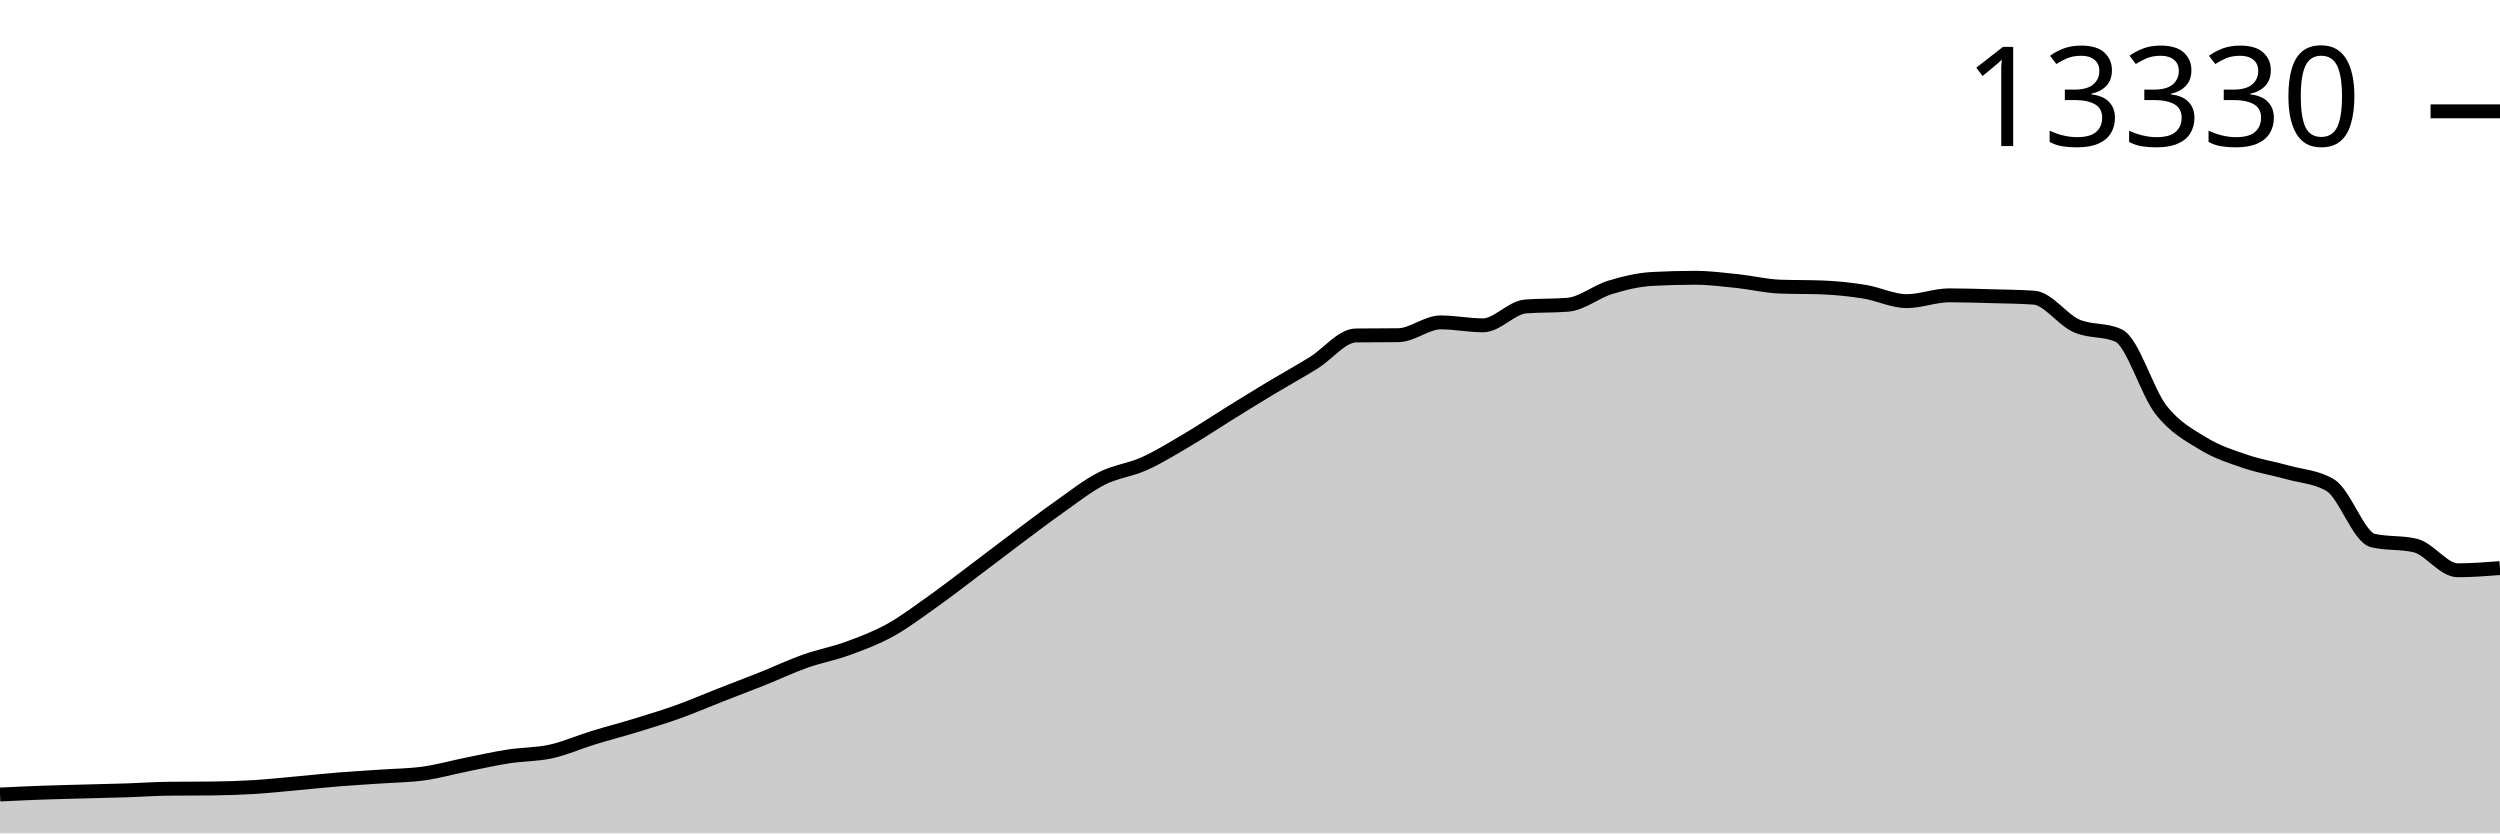
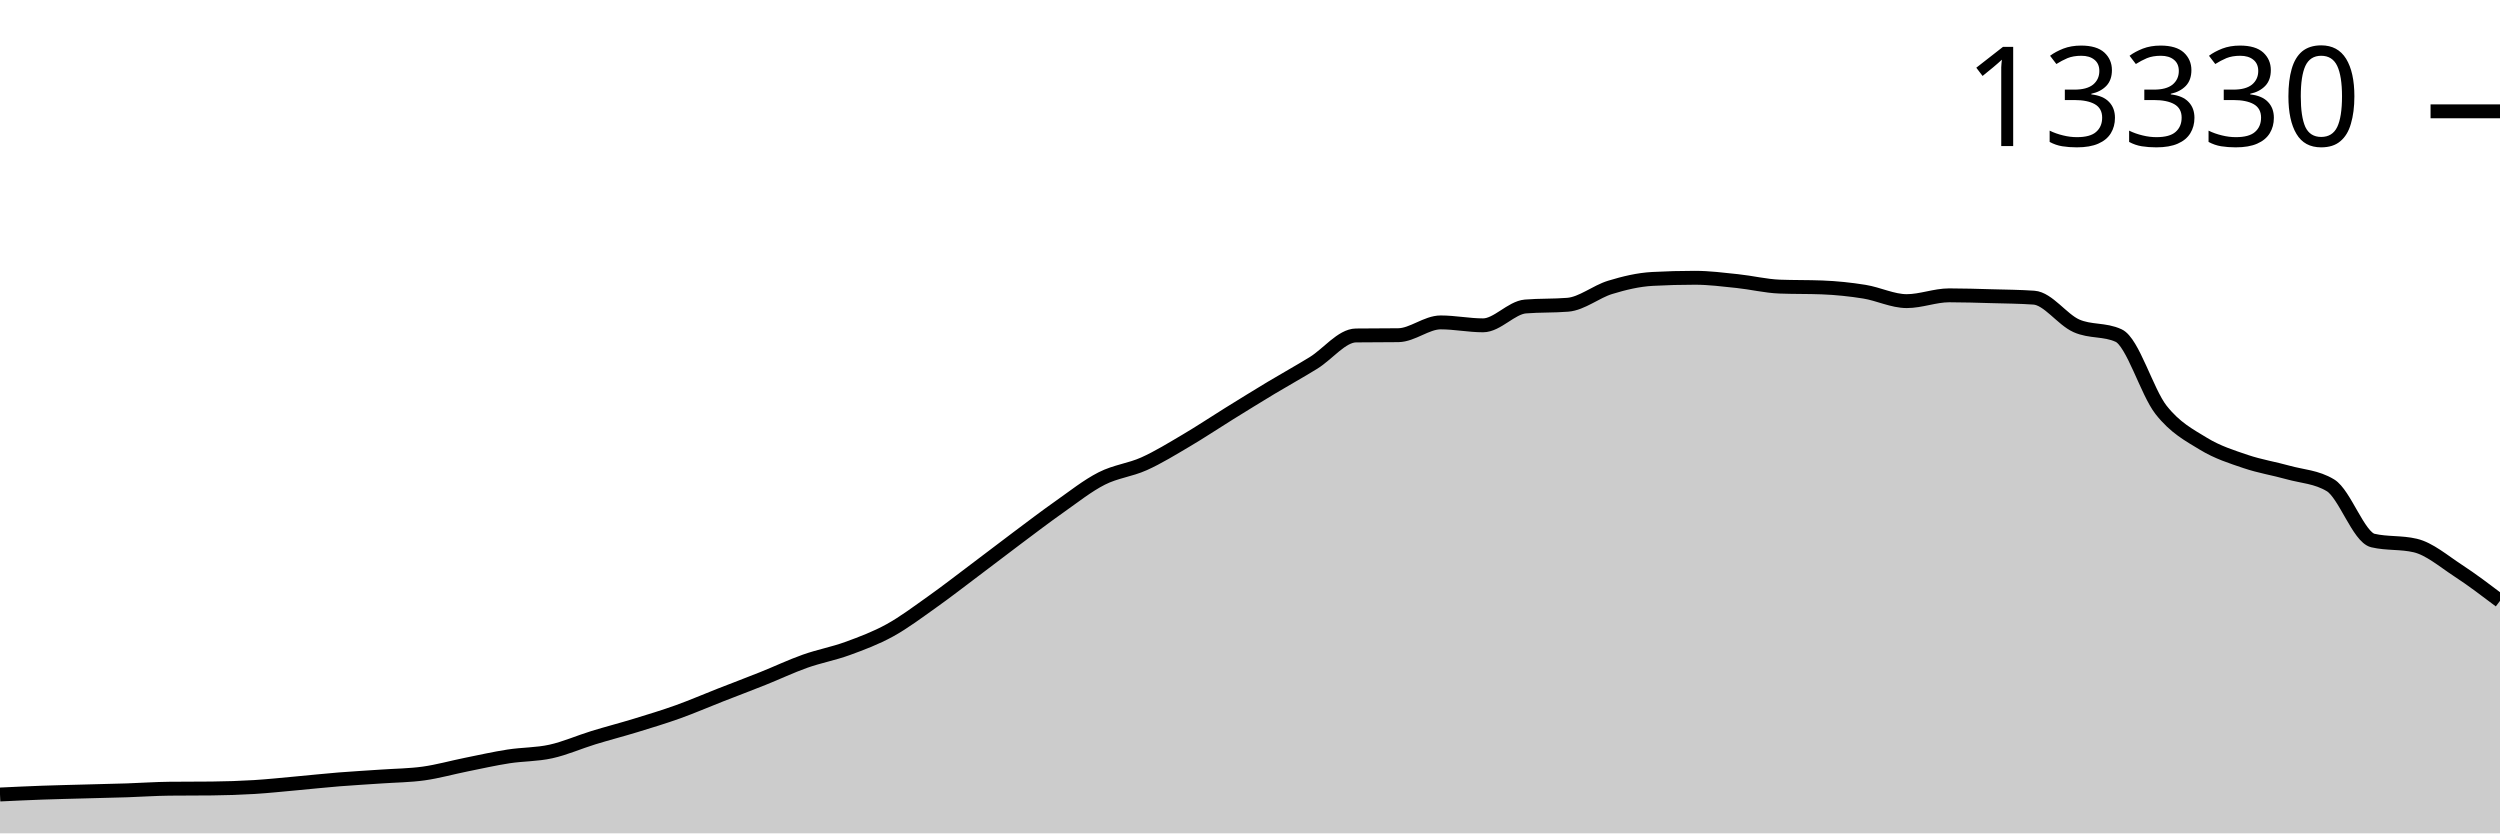
<svg xmlns="http://www.w3.org/2000/svg" viewBox="0 0 180 60">
  <g transform="translate(0,20)">
-     <path class="area" fill="rgba(0, 0, 0, 0.2)" d="M0,37.204C1.017,37.156,2.034,37.108,3.051,37.071C4.068,37.035,5.085,37.013,6.102,36.985C7.119,36.958,8.136,36.937,9.153,36.904C10.169,36.87,11.186,36.797,12.203,36.787C13.22,36.776,14.237,36.781,15.254,36.771C16.271,36.761,17.288,36.727,18.305,36.666C19.322,36.604,20.339,36.492,21.356,36.401C22.373,36.309,23.39,36.198,24.407,36.116C25.424,36.034,26.441,35.98,27.458,35.909C28.475,35.838,29.492,35.833,30.508,35.691C31.525,35.548,32.542,35.26,33.559,35.055C34.576,34.85,35.593,34.62,36.61,34.462C37.627,34.304,38.644,34.332,39.661,34.107C40.678,33.883,41.695,33.43,42.712,33.117C43.729,32.804,44.746,32.543,45.763,32.232C46.78,31.92,47.797,31.614,48.814,31.249C49.831,30.884,50.847,30.442,51.864,30.044C52.881,29.645,53.898,29.265,54.915,28.858C55.932,28.452,56.949,27.967,57.966,27.607C58.983,27.246,60,27.064,61.017,26.694C62.034,26.323,63.051,25.943,64.068,25.384C65.085,24.824,66.102,24.057,67.119,23.336C68.136,22.615,69.153,21.823,70.169,21.059C71.186,20.294,72.203,19.511,73.22,18.75C74.237,17.99,75.254,17.212,76.271,16.496C77.288,15.78,78.305,14.97,79.322,14.453C80.339,13.935,81.356,13.849,82.373,13.392C83.39,12.934,84.407,12.306,85.424,11.707C86.441,11.108,87.458,10.427,88.475,9.796C89.492,9.166,90.508,8.536,91.525,7.924C92.542,7.313,93.559,6.755,94.576,6.127C95.593,5.498,96.61,4.166,97.627,4.153C98.644,4.14,99.661,4.147,100.678,4.134C101.695,4.121,102.712,3.213,103.729,3.213C104.746,3.213,105.763,3.424,106.78,3.424C107.797,3.424,108.814,2.15,109.831,2.067C110.847,1.984,111.864,2.025,112.881,1.942C113.898,1.859,114.915,1,115.932,0.69C116.949,0.38,117.966,0.136,118.983,0.082C120,0.027,121.017,0,122.034,0C123.051,0,124.068,0.132,125.085,0.238C126.102,0.344,127.119,0.597,128.136,0.636C129.153,0.675,130.169,0.655,131.186,0.694C132.203,0.733,133.22,0.838,134.237,1.002C135.254,1.167,136.271,1.681,137.288,1.681C138.305,1.681,139.322,1.264,140.339,1.264C141.356,1.264,142.373,1.298,143.39,1.326C144.407,1.354,145.424,1.361,146.441,1.431C147.458,1.501,148.475,3,149.492,3.455C150.508,3.91,151.525,3.69,152.542,4.161C153.559,4.632,154.576,8.21,155.593,9.508C156.61,10.806,157.627,11.328,158.644,11.949C159.661,12.57,160.678,12.887,161.695,13.232C162.712,13.577,163.729,13.734,164.746,14.02C165.763,14.305,166.78,14.328,167.797,14.944C168.814,15.56,169.831,18.679,170.847,18.918C171.864,19.157,172.881,19.037,173.898,19.277C174.915,19.516,175.932,21.059,176.949,21.059C177.966,21.059,178.983,20.981,180,20.903L180,40C178.983,40,177.966,40,176.949,40C175.932,40,174.915,40,173.898,40C172.881,40,171.864,40,170.847,40C169.831,40,168.814,40,167.797,40C166.78,40,165.763,40,164.746,40C163.729,40,162.712,40,161.695,40C160.678,40,159.661,40,158.644,40C157.627,40,156.61,40,155.593,40C154.576,40,153.559,40,152.542,40C151.525,40,150.508,40,149.492,40C148.475,40,147.458,40,146.441,40C145.424,40,144.407,40,143.39,40C142.373,40,141.356,40,140.339,40C139.322,40,138.305,40,137.288,40C136.271,40,135.254,40,134.237,40C133.22,40,132.203,40,131.186,40C130.169,40,129.153,40,128.136,40C127.119,40,126.102,40,125.085,40C124.068,40,123.051,40,122.034,40C121.017,40,120,40,118.983,40C117.966,40,116.949,40,115.932,40C114.915,40,113.898,40,112.881,40C111.864,40,110.847,40,109.831,40C108.814,40,107.797,40,106.78,40C105.763,40,104.746,40,103.729,40C102.712,40,101.695,40,100.678,40C99.661,40,98.644,40,97.627,40C96.61,40,95.593,40,94.576,40C93.559,40,92.542,40,91.525,40C90.508,40,89.492,40,88.475,40C87.458,40,86.441,40,85.424,40C84.407,40,83.39,40,82.373,40C81.356,40,80.339,40,79.322,40C78.305,40,77.288,40,76.271,40C75.254,40,74.237,40,73.22,40C72.203,40,71.186,40,70.169,40C69.153,40,68.136,40,67.119,40C66.102,40,65.085,40,64.068,40C63.051,40,62.034,40,61.017,40C60,40,58.983,40,57.966,40C56.949,40,55.932,40,54.915,40C53.898,40,52.881,40,51.864,40C50.847,40,49.831,40,48.814,40C47.797,40,46.78,40,45.763,40C44.746,40,43.729,40,42.712,40C41.695,40,40.678,40,39.661,40C38.644,40,37.627,40,36.61,40C35.593,40,34.576,40,33.559,40C32.542,40,31.525,40,30.508,40C29.492,40,28.475,40,27.458,40C26.441,40,25.424,40,24.407,40C23.39,40,22.373,40,21.356,40C20.339,40,19.322,40,18.305,40C17.288,40,16.271,40,15.254,40C14.237,40,13.22,40,12.203,40C11.186,40,10.169,40,9.153,40C8.136,40,7.119,40,6.102,40C5.085,40,4.068,40,3.051,40C2.034,40,1.017,40,0,40Z" />
-     <path class="line" stroke="black" fill="none" d="M0,37.204C1.017,37.156,2.034,37.108,3.051,37.071C4.068,37.035,5.085,37.013,6.102,36.985C7.119,36.958,8.136,36.937,9.153,36.904C10.169,36.87,11.186,36.797,12.203,36.787C13.22,36.776,14.237,36.781,15.254,36.771C16.271,36.761,17.288,36.727,18.305,36.666C19.322,36.604,20.339,36.492,21.356,36.401C22.373,36.309,23.39,36.198,24.407,36.116C25.424,36.034,26.441,35.98,27.458,35.909C28.475,35.838,29.492,35.833,30.508,35.691C31.525,35.548,32.542,35.26,33.559,35.055C34.576,34.85,35.593,34.62,36.61,34.462C37.627,34.304,38.644,34.332,39.661,34.107C40.678,33.883,41.695,33.43,42.712,33.117C43.729,32.804,44.746,32.543,45.763,32.232C46.78,31.92,47.797,31.614,48.814,31.249C49.831,30.884,50.847,30.442,51.864,30.044C52.881,29.645,53.898,29.265,54.915,28.858C55.932,28.452,56.949,27.967,57.966,27.607C58.983,27.246,60,27.064,61.017,26.694C62.034,26.323,63.051,25.943,64.068,25.384C65.085,24.824,66.102,24.057,67.119,23.336C68.136,22.615,69.153,21.823,70.169,21.059C71.186,20.294,72.203,19.511,73.22,18.75C74.237,17.99,75.254,17.212,76.271,16.496C77.288,15.78,78.305,14.97,79.322,14.453C80.339,13.935,81.356,13.849,82.373,13.392C83.39,12.934,84.407,12.306,85.424,11.707C86.441,11.108,87.458,10.427,88.475,9.796C89.492,9.166,90.508,8.536,91.525,7.924C92.542,7.313,93.559,6.755,94.576,6.127C95.593,5.498,96.61,4.166,97.627,4.153C98.644,4.14,99.661,4.147,100.678,4.134C101.695,4.121,102.712,3.213,103.729,3.213C104.746,3.213,105.763,3.424,106.78,3.424C107.797,3.424,108.814,2.15,109.831,2.067C110.847,1.984,111.864,2.025,112.881,1.942C113.898,1.859,114.915,1,115.932,0.69C116.949,0.38,117.966,0.136,118.983,0.082C120,0.027,121.017,0,122.034,0C123.051,0,124.068,0.132,125.085,0.238C126.102,0.344,127.119,0.597,128.136,0.636C129.153,0.675,130.169,0.655,131.186,0.694C132.203,0.733,133.22,0.838,134.237,1.002C135.254,1.167,136.271,1.681,137.288,1.681C138.305,1.681,139.322,1.264,140.339,1.264C141.356,1.264,142.373,1.298,143.39,1.326C144.407,1.354,145.424,1.361,146.441,1.431C147.458,1.501,148.475,3,149.492,3.455C150.508,3.91,151.525,3.69,152.542,4.161C153.559,4.632,154.576,8.21,155.593,9.508C156.61,10.806,157.627,11.328,158.644,11.949C159.661,12.57,160.678,12.887,161.695,13.232C162.712,13.577,163.729,13.734,164.746,14.02C165.763,14.305,166.78,14.328,167.797,14.944C168.814,15.56,169.831,18.679,170.847,18.918C171.864,19.157,172.881,19.037,173.898,19.277C174.915,19.516,175.932,21.059,176.949,21.059C177.966,21.059,178.983,20.981,180,20.903" />
+     <path class="area" fill="rgba(0, 0, 0, 0.2)" d="M0,37.204C1.017,37.156,2.034,37.108,3.051,37.071C4.068,37.035,5.085,37.013,6.102,36.985C7.119,36.958,8.136,36.937,9.153,36.904C10.169,36.87,11.186,36.797,12.203,36.787C13.22,36.776,14.237,36.781,15.254,36.771C16.271,36.761,17.288,36.727,18.305,36.666C19.322,36.604,20.339,36.492,21.356,36.401C22.373,36.309,23.39,36.198,24.407,36.116C25.424,36.034,26.441,35.98,27.458,35.909C28.475,35.838,29.492,35.833,30.508,35.691C31.525,35.548,32.542,35.26,33.559,35.055C34.576,34.85,35.593,34.62,36.61,34.462C37.627,34.304,38.644,34.332,39.661,34.107C40.678,33.883,41.695,33.43,42.712,33.117C43.729,32.804,44.746,32.543,45.763,32.232C46.78,31.92,47.797,31.614,48.814,31.249C49.831,30.884,50.847,30.442,51.864,30.044C52.881,29.645,53.898,29.265,54.915,28.858C55.932,28.452,56.949,27.967,57.966,27.607C58.983,27.246,60,27.064,61.017,26.694C62.034,26.323,63.051,25.943,64.068,25.384C65.085,24.824,66.102,24.057,67.119,23.336C68.136,22.615,69.153,21.823,70.169,21.059C71.186,20.294,72.203,19.511,73.22,18.75C74.237,17.99,75.254,17.212,76.271,16.496C77.288,15.78,78.305,14.97,79.322,14.453C80.339,13.935,81.356,13.849,82.373,13.392C83.39,12.934,84.407,12.306,85.424,11.707C86.441,11.108,87.458,10.427,88.475,9.796C89.492,9.166,90.508,8.536,91.525,7.924C92.542,7.313,93.559,6.755,94.576,6.127C95.593,5.498,96.61,4.166,97.627,4.153C98.644,4.14,99.661,4.147,100.678,4.134C101.695,4.121,102.712,3.213,103.729,3.213C104.746,3.213,105.763,3.424,106.78,3.424C107.797,3.424,108.814,2.15,109.831,2.067C110.847,1.984,111.864,2.025,112.881,1.942C113.898,1.859,114.915,1,115.932,0.69C116.949,0.38,117.966,0.136,118.983,0.082C120,0.027,121.017,0,122.034,0C123.051,0,124.068,0.132,125.085,0.238C126.102,0.344,127.119,0.597,128.136,0.636C129.153,0.675,130.169,0.655,131.186,0.694C132.203,0.733,133.22,0.838,134.237,1.002C135.254,1.167,136.271,1.681,137.288,1.681C138.305,1.681,139.322,1.264,140.339,1.264C141.356,1.264,142.373,1.298,143.39,1.326C144.407,1.354,145.424,1.361,146.441,1.431C147.458,1.501,148.475,3,149.492,3.455C150.508,3.91,151.525,3.69,152.542,4.161C153.559,4.632,154.576,8.21,155.593,9.508C156.61,10.806,157.627,11.328,158.644,11.949C159.661,12.57,160.678,12.887,161.695,13.232C162.712,13.577,163.729,13.734,164.746,14.02C165.763,14.305,166.78,14.328,167.797,14.944C168.814,15.56,169.831,18.679,170.847,18.918C171.864,19.157,172.881,19.037,173.898,19.277C174.915,19.516,175.932,20.395,176.949,21.059C177.966,21.723,178.983,22.493,180,23.262L180,40C178.983,40,177.966,40,176.949,40C175.932,40,174.915,40,173.898,40C172.881,40,171.864,40,170.847,40C169.831,40,168.814,40,167.797,40C166.78,40,165.763,40,164.746,40C163.729,40,162.712,40,161.695,40C160.678,40,159.661,40,158.644,40C157.627,40,156.61,40,155.593,40C154.576,40,153.559,40,152.542,40C151.525,40,150.508,40,149.492,40C148.475,40,147.458,40,146.441,40C145.424,40,144.407,40,143.39,40C142.373,40,141.356,40,140.339,40C139.322,40,138.305,40,137.288,40C136.271,40,135.254,40,134.237,40C133.22,40,132.203,40,131.186,40C130.169,40,129.153,40,128.136,40C127.119,40,126.102,40,125.085,40C124.068,40,123.051,40,122.034,40C121.017,40,120,40,118.983,40C117.966,40,116.949,40,115.932,40C114.915,40,113.898,40,112.881,40C111.864,40,110.847,40,109.831,40C108.814,40,107.797,40,106.78,40C105.763,40,104.746,40,103.729,40C102.712,40,101.695,40,100.678,40C99.661,40,98.644,40,97.627,40C96.61,40,95.593,40,94.576,40C93.559,40,92.542,40,91.525,40C90.508,40,89.492,40,88.475,40C87.458,40,86.441,40,85.424,40C84.407,40,83.39,40,82.373,40C81.356,40,80.339,40,79.322,40C78.305,40,77.288,40,76.271,40C75.254,40,74.237,40,73.22,40C72.203,40,71.186,40,70.169,40C69.153,40,68.136,40,67.119,40C66.102,40,65.085,40,64.068,40C63.051,40,62.034,40,61.017,40C60,40,58.983,40,57.966,40C56.949,40,55.932,40,54.915,40C53.898,40,52.881,40,51.864,40C50.847,40,49.831,40,48.814,40C47.797,40,46.78,40,45.763,40C44.746,40,43.729,40,42.712,40C41.695,40,40.678,40,39.661,40C38.644,40,37.627,40,36.61,40C35.593,40,34.576,40,33.559,40C32.542,40,31.525,40,30.508,40C29.492,40,28.475,40,27.458,40C26.441,40,25.424,40,24.407,40C23.39,40,22.373,40,21.356,40C20.339,40,19.322,40,18.305,40C17.288,40,16.271,40,15.254,40C14.237,40,13.22,40,12.203,40C11.186,40,10.169,40,9.153,40C8.136,40,7.119,40,6.102,40C5.085,40,4.068,40,3.051,40C2.034,40,1.017,40,0,40Z" />
+     <path class="line" stroke="black" fill="none" d="M0,37.204C1.017,37.156,2.034,37.108,3.051,37.071C4.068,37.035,5.085,37.013,6.102,36.985C7.119,36.958,8.136,36.937,9.153,36.904C10.169,36.87,11.186,36.797,12.203,36.787C13.22,36.776,14.237,36.781,15.254,36.771C16.271,36.761,17.288,36.727,18.305,36.666C19.322,36.604,20.339,36.492,21.356,36.401C22.373,36.309,23.39,36.198,24.407,36.116C25.424,36.034,26.441,35.98,27.458,35.909C28.475,35.838,29.492,35.833,30.508,35.691C31.525,35.548,32.542,35.26,33.559,35.055C34.576,34.85,35.593,34.62,36.61,34.462C37.627,34.304,38.644,34.332,39.661,34.107C40.678,33.883,41.695,33.43,42.712,33.117C43.729,32.804,44.746,32.543,45.763,32.232C46.78,31.92,47.797,31.614,48.814,31.249C49.831,30.884,50.847,30.442,51.864,30.044C52.881,29.645,53.898,29.265,54.915,28.858C55.932,28.452,56.949,27.967,57.966,27.607C58.983,27.246,60,27.064,61.017,26.694C62.034,26.323,63.051,25.943,64.068,25.384C65.085,24.824,66.102,24.057,67.119,23.336C68.136,22.615,69.153,21.823,70.169,21.059C71.186,20.294,72.203,19.511,73.22,18.75C74.237,17.99,75.254,17.212,76.271,16.496C77.288,15.78,78.305,14.97,79.322,14.453C80.339,13.935,81.356,13.849,82.373,13.392C83.39,12.934,84.407,12.306,85.424,11.707C86.441,11.108,87.458,10.427,88.475,9.796C89.492,9.166,90.508,8.536,91.525,7.924C92.542,7.313,93.559,6.755,94.576,6.127C95.593,5.498,96.61,4.166,97.627,4.153C98.644,4.14,99.661,4.147,100.678,4.134C101.695,4.121,102.712,3.213,103.729,3.213C104.746,3.213,105.763,3.424,106.78,3.424C107.797,3.424,108.814,2.15,109.831,2.067C110.847,1.984,111.864,2.025,112.881,1.942C113.898,1.859,114.915,1,115.932,0.69C116.949,0.38,117.966,0.136,118.983,0.082C120,0.027,121.017,0,122.034,0C123.051,0,124.068,0.132,125.085,0.238C126.102,0.344,127.119,0.597,128.136,0.636C129.153,0.675,130.169,0.655,131.186,0.694C132.203,0.733,133.22,0.838,134.237,1.002C135.254,1.167,136.271,1.681,137.288,1.681C138.305,1.681,139.322,1.264,140.339,1.264C141.356,1.264,142.373,1.298,143.39,1.326C144.407,1.354,145.424,1.361,146.441,1.431C147.458,1.501,148.475,3,149.492,3.455C150.508,3.91,151.525,3.69,152.542,4.161C153.559,4.632,154.576,8.21,155.593,9.508C156.61,10.806,157.627,11.328,158.644,11.949C159.661,12.57,160.678,12.887,161.695,13.232C162.712,13.577,163.729,13.734,164.746,14.02C165.763,14.305,166.78,14.328,167.797,14.944C168.814,15.56,169.831,18.679,170.847,18.918C171.864,19.157,172.881,19.037,173.898,19.277C174.915,19.516,175.932,20.395,176.949,21.059C177.966,21.723,178.983,22.493,180,23.262" />
    <path class="axis-ceiling" stroke-width="1" stroke="black" fill="none" d="M175,-11.984L180,-11.984" />
    <text class="axis-ceiling-label" font-family="sans-serif" text-anchor="end" font-size="10px" x="170" y="-9.484">13330</text>
  </g>
</svg>
